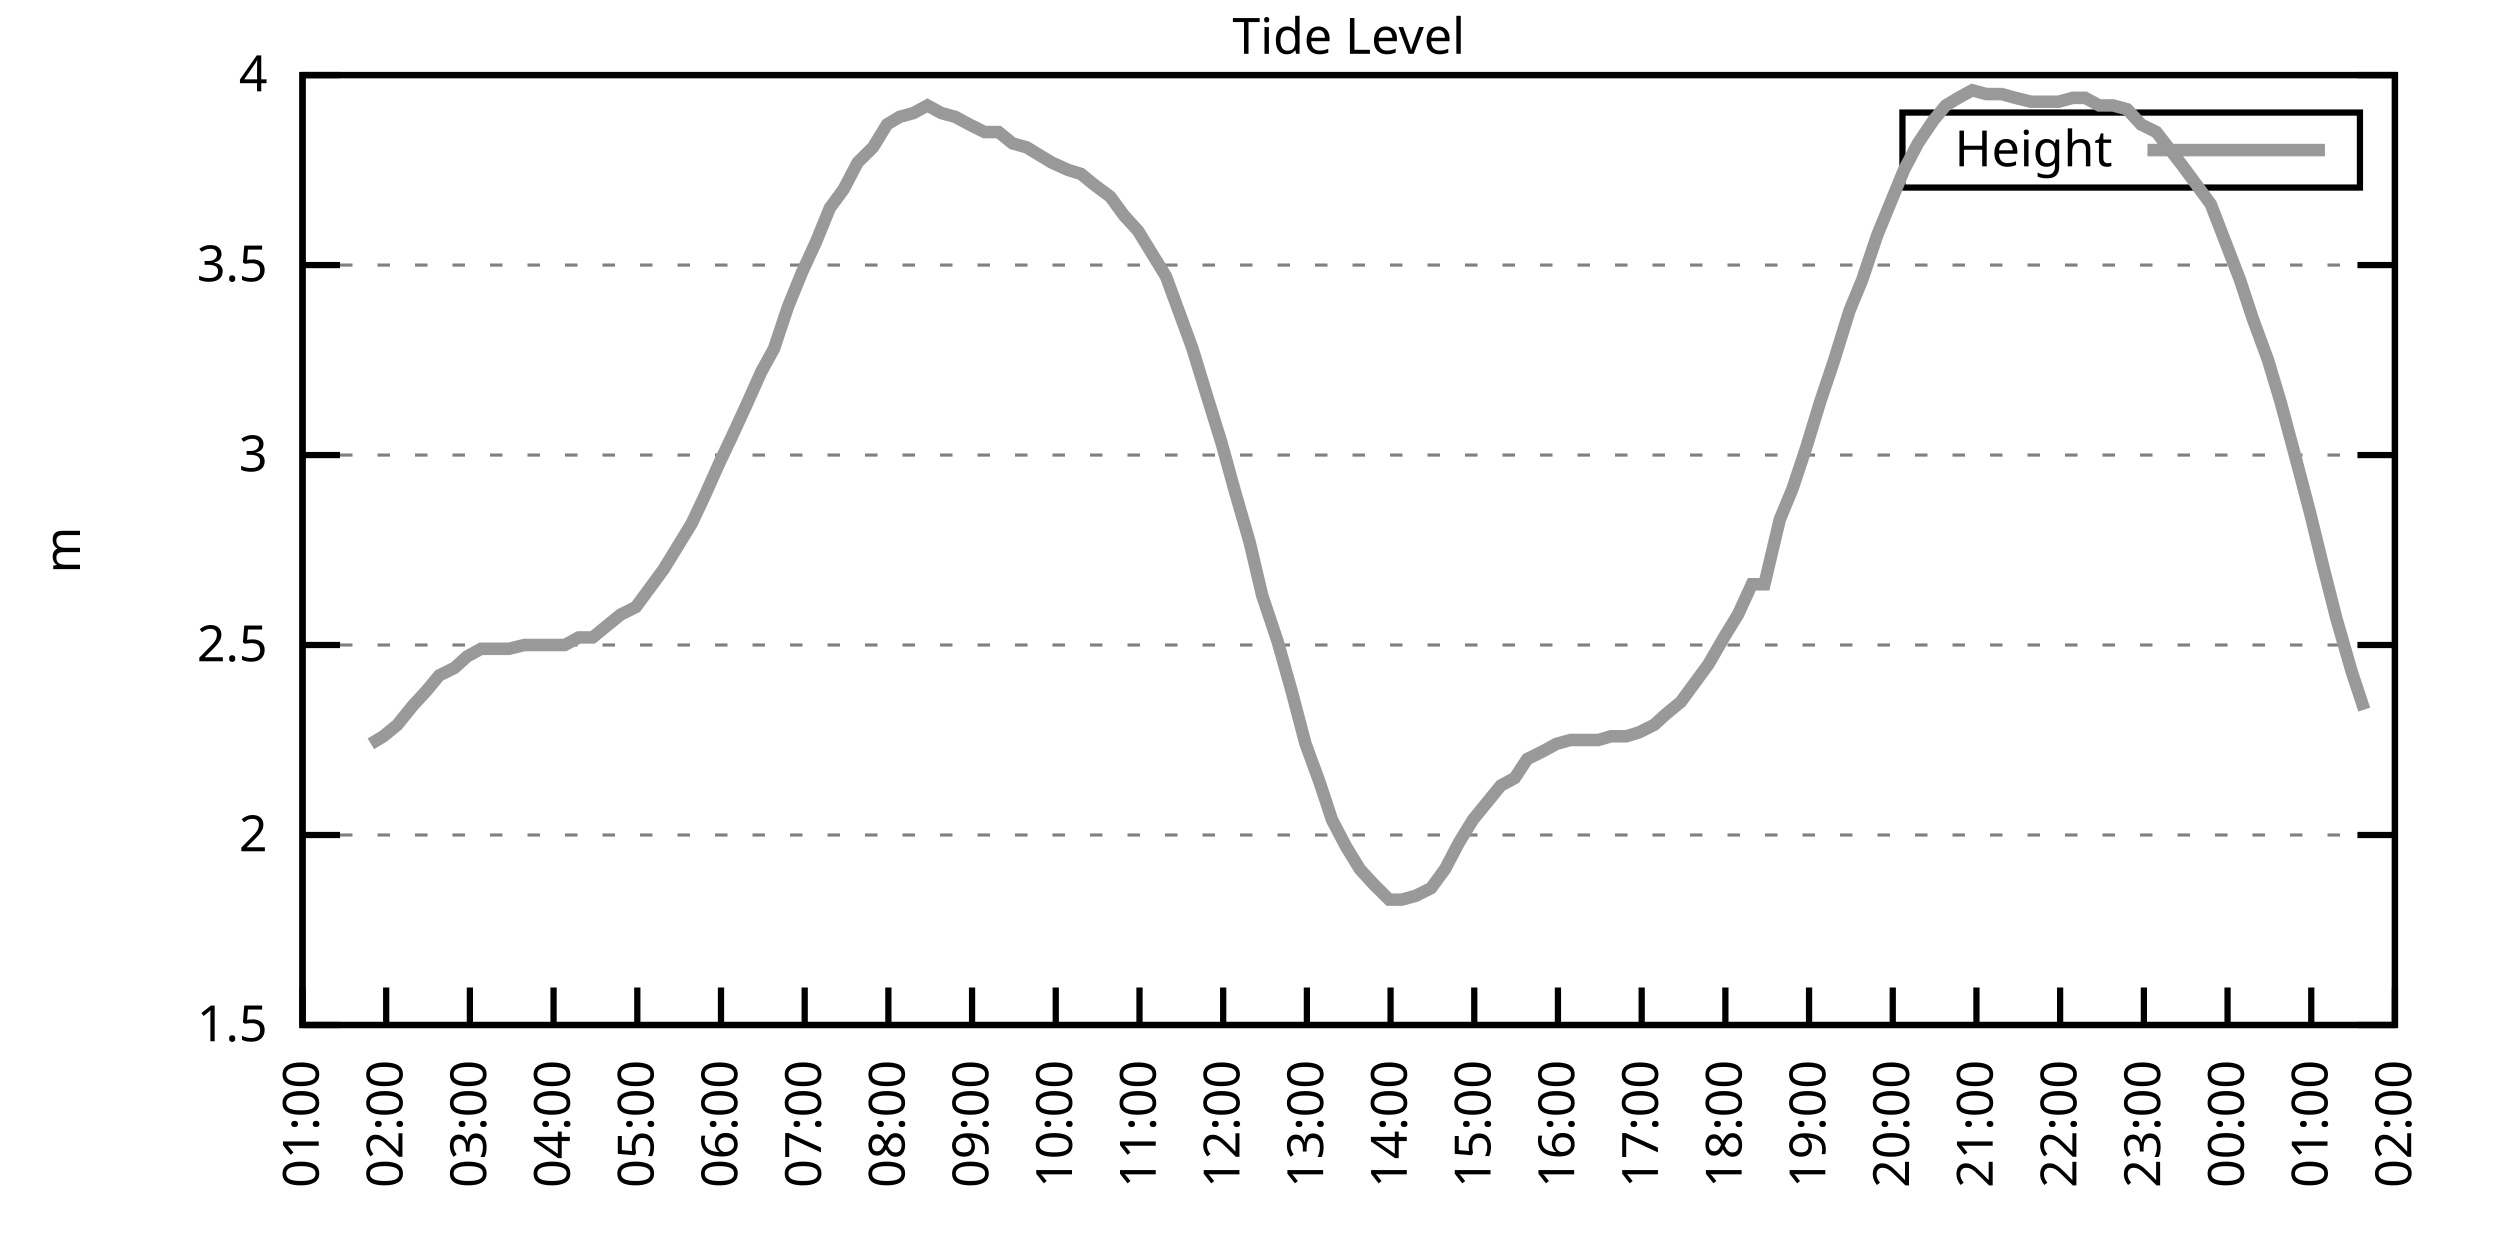
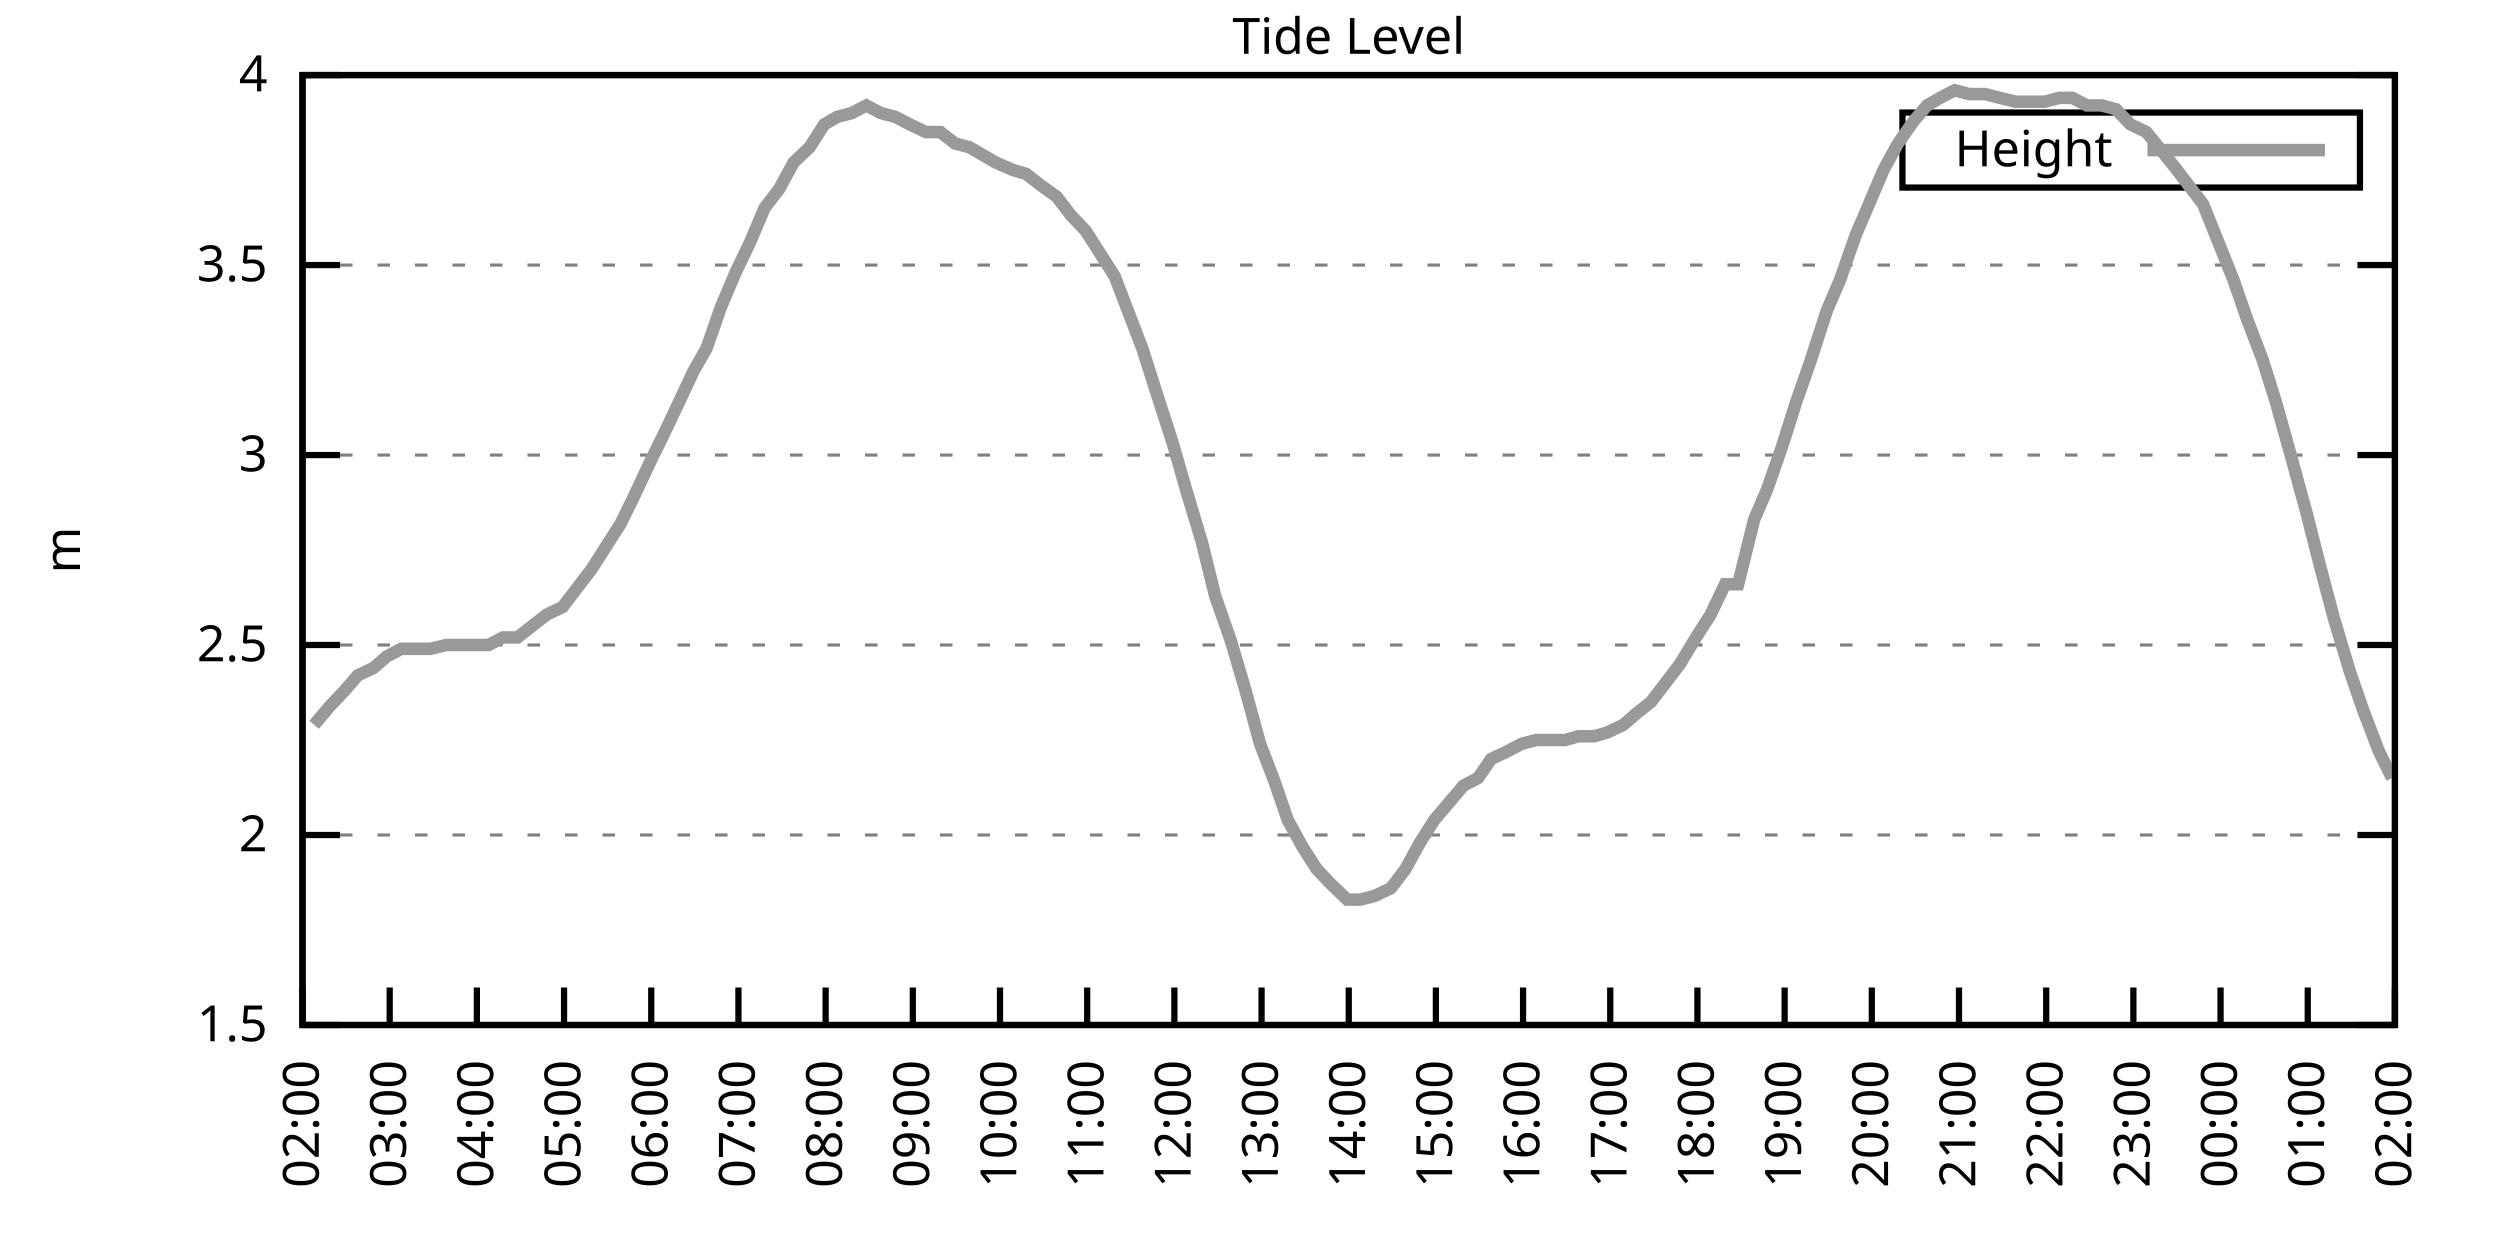
<svg xmlns="http://www.w3.org/2000/svg" xmlns:xlink="http://www.w3.org/1999/xlink" width="400" height="200" viewBox="0 0 400 200">
  <g id="gnuplot_canvas">
    <rect x="0" y="0" width="400" height="200" fill="none" />
    <defs>
      <circle id="gpDot" r="0.5" stroke-width="0.5" stroke="currentColor" />
      <path id="gpPt0" stroke-width="0.333" stroke="currentColor" d="M-1,0 h2 M0,-1 v2" />
      <path id="gpPt1" stroke-width="0.333" stroke="currentColor" d="M-1,-1 L1,1 M1,-1 L-1,1" />
      <path id="gpPt2" stroke-width="0.333" stroke="currentColor" d="M-1,0 L1,0 M0,-1 L0,1 M-1,-1 L1,1 M-1,1 L1,-1" />
      <rect id="gpPt3" stroke-width="0.333" stroke="currentColor" x="-1" y="-1" width="2" height="2" />
      <rect id="gpPt4" stroke-width="0.333" stroke="currentColor" fill="currentColor" x="-1" y="-1" width="2" height="2" />
      <circle id="gpPt5" stroke-width="0.333" stroke="currentColor" cx="0" cy="0" r="1" />
      <use xlink:href="#gpPt5" id="gpPt6" fill="currentColor" stroke="none" />
      <path id="gpPt7" stroke-width="0.333" stroke="currentColor" d="M0,-1.33 L-1.33,0.67 L1.33,0.67 z" />
      <use xlink:href="#gpPt7" id="gpPt8" fill="currentColor" stroke="none" />
      <use xlink:href="#gpPt7" id="gpPt9" stroke="currentColor" transform="rotate(180)" />
      <use xlink:href="#gpPt9" id="gpPt10" fill="currentColor" stroke="none" />
      <use xlink:href="#gpPt3" id="gpPt11" stroke="currentColor" transform="rotate(45)" />
      <use xlink:href="#gpPt11" id="gpPt12" fill="currentColor" stroke="none" />
      <path id="gpPt13" stroke-width="0.333" stroke="currentColor" d="M0,1.330 L1.265,0.411 L0.782,-1.067 L-0.782,-1.076 L-1.265,0.411 z" />
      <use xlink:href="#gpPt13" id="gpPt14" fill="currentColor" stroke="none" />
      <filter id="textbox" filterUnits="objectBoundingBox" x="0" y="0" height="1" width="1">
        <feFlood flood-color="white" flood-opacity="1" result="bgnd" />
        <feComposite in="SourceGraphic" in2="bgnd" operator="atop" />
      </filter>
      <filter id="greybox" filterUnits="objectBoundingBox" x="0" y="0" height="1" width="1">
        <feFlood flood-color="lightgrey" flood-opacity="1" result="grey" />
        <feComposite in="SourceGraphic" in2="grey" operator="atop" />
      </filter>
    </defs>
    <g fill="none" color="white" stroke="currentColor" stroke-width="1.00" stroke-linecap="butt" stroke-linejoin="miter">
</g>
    <g fill="none" color="black" stroke="currentColor" stroke-width="1.00" stroke-linecap="butt" stroke-linejoin="miter">
      <g stroke="none" shape-rendering="crispEdges">
        <polygon fill="rgb(255, 255, 255)" points="48.40,164.00 383.18,164.00 383.18,12.02 48.40,12.02 " />
      </g>
    </g>
    <g fill="none" color="black" stroke="currentColor" stroke-width="1.00" stroke-linecap="butt" stroke-linejoin="miter">
</g>
    <g fill="none" color="black" stroke="black" stroke-width="0.50" stroke-linecap="butt" stroke-linejoin="miter">
</g>
    <g fill="none" color="gray" stroke="currentColor" stroke-width="0.50" stroke-linecap="butt" stroke-linejoin="miter">
      <path stroke="gray" stroke-dasharray="2,4" class="gridline" d="M48.40,164.00 L383.19,164.00  " />
    </g>
    <g fill="none" color="gray" stroke="gray" stroke-width="1.00" stroke-linecap="butt" stroke-linejoin="miter">
</g>
    <g fill="none" color="black" stroke="currentColor" stroke-width="1.00" stroke-linecap="butt" stroke-linejoin="miter">
      <path stroke="black" d="M48.40,164.00 L54.40,164.00 M383.19,164.00 L377.19,164.00  " />
      <g transform="translate(42.80,166.60)" stroke="none" fill="black" font-family="Sans" font-size="8.00" text-anchor="end">
        <text>
          <tspan font-family="Sans"> 1.5</tspan>
        </text>
      </g>
    </g>
    <g fill="none" color="black" stroke="currentColor" stroke-width="1.00" stroke-linecap="butt" stroke-linejoin="miter">
</g>
    <g fill="none" color="black" stroke="black" stroke-width="0.50" stroke-linecap="butt" stroke-linejoin="miter">
</g>
    <g fill="none" color="gray" stroke="currentColor" stroke-width="0.50" stroke-linecap="butt" stroke-linejoin="miter">
      <path stroke="gray" stroke-dasharray="2,4" class="gridline" d="M48.40,133.60 L383.19,133.60  " />
    </g>
    <g fill="none" color="gray" stroke="gray" stroke-width="1.00" stroke-linecap="butt" stroke-linejoin="miter">
</g>
    <g fill="none" color="black" stroke="currentColor" stroke-width="1.00" stroke-linecap="butt" stroke-linejoin="miter">
      <path stroke="black" d="M48.40,133.60 L54.40,133.60 M383.19,133.60 L377.19,133.60  " />
      <g transform="translate(42.80,136.20)" stroke="none" fill="black" font-family="Sans" font-size="8.00" text-anchor="end">
        <text>
          <tspan font-family="Sans"> 2</tspan>
        </text>
      </g>
    </g>
    <g fill="none" color="black" stroke="currentColor" stroke-width="1.00" stroke-linecap="butt" stroke-linejoin="miter">
</g>
    <g fill="none" color="black" stroke="black" stroke-width="0.50" stroke-linecap="butt" stroke-linejoin="miter">
</g>
    <g fill="none" color="gray" stroke="currentColor" stroke-width="0.50" stroke-linecap="butt" stroke-linejoin="miter">
      <path stroke="gray" stroke-dasharray="2,4" class="gridline" d="M48.40,103.20 L383.19,103.20  " />
    </g>
    <g fill="none" color="gray" stroke="gray" stroke-width="1.00" stroke-linecap="butt" stroke-linejoin="miter">
</g>
    <g fill="none" color="black" stroke="currentColor" stroke-width="1.00" stroke-linecap="butt" stroke-linejoin="miter">
      <path stroke="black" d="M48.40,103.20 L54.40,103.20 M383.19,103.20 L377.19,103.20  " />
      <g transform="translate(42.80,105.80)" stroke="none" fill="black" font-family="Sans" font-size="8.00" text-anchor="end">
        <text>
          <tspan font-family="Sans"> 2.5</tspan>
        </text>
      </g>
    </g>
    <g fill="none" color="black" stroke="currentColor" stroke-width="1.00" stroke-linecap="butt" stroke-linejoin="miter">
</g>
    <g fill="none" color="black" stroke="black" stroke-width="0.50" stroke-linecap="butt" stroke-linejoin="miter">
</g>
    <g fill="none" color="gray" stroke="currentColor" stroke-width="0.50" stroke-linecap="butt" stroke-linejoin="miter">
      <path stroke="gray" stroke-dasharray="2,4" class="gridline" d="M48.40,72.81 L383.19,72.81  " />
    </g>
    <g fill="none" color="gray" stroke="gray" stroke-width="1.00" stroke-linecap="butt" stroke-linejoin="miter">
</g>
    <g fill="none" color="black" stroke="currentColor" stroke-width="1.00" stroke-linecap="butt" stroke-linejoin="miter">
      <path stroke="black" d="M48.40,72.81 L54.40,72.81 M383.19,72.81 L377.19,72.81  " />
      <g transform="translate(42.80,75.41)" stroke="none" fill="black" font-family="Sans" font-size="8.00" text-anchor="end">
        <text>
          <tspan font-family="Sans"> 3</tspan>
        </text>
      </g>
    </g>
    <g fill="none" color="black" stroke="currentColor" stroke-width="1.00" stroke-linecap="butt" stroke-linejoin="miter">
</g>
    <g fill="none" color="black" stroke="black" stroke-width="0.50" stroke-linecap="butt" stroke-linejoin="miter">
</g>
    <g fill="none" color="gray" stroke="currentColor" stroke-width="0.50" stroke-linecap="butt" stroke-linejoin="miter">
      <path stroke="gray" stroke-dasharray="2,4" class="gridline" d="M48.40,42.41 L383.19,42.41  " />
    </g>
    <g fill="none" color="gray" stroke="gray" stroke-width="1.00" stroke-linecap="butt" stroke-linejoin="miter">
</g>
    <g fill="none" color="black" stroke="currentColor" stroke-width="1.00" stroke-linecap="butt" stroke-linejoin="miter">
      <path stroke="black" d="M48.40,42.41 L54.40,42.41 M383.19,42.41 L377.19,42.41  " />
      <g transform="translate(42.80,45.01)" stroke="none" fill="black" font-family="Sans" font-size="8.00" text-anchor="end">
        <text>
          <tspan font-family="Sans"> 3.5</tspan>
        </text>
      </g>
    </g>
    <g fill="none" color="black" stroke="currentColor" stroke-width="1.00" stroke-linecap="butt" stroke-linejoin="miter">
</g>
    <g fill="none" color="black" stroke="black" stroke-width="0.50" stroke-linecap="butt" stroke-linejoin="miter">
</g>
    <g fill="none" color="gray" stroke="currentColor" stroke-width="0.50" stroke-linecap="butt" stroke-linejoin="miter">
      <path stroke="gray" stroke-dasharray="2,4" class="gridline" d="M48.40,12.01 L383.19,12.01  " />
    </g>
    <g fill="none" color="gray" stroke="gray" stroke-width="1.00" stroke-linecap="butt" stroke-linejoin="miter">
</g>
    <g fill="none" color="black" stroke="currentColor" stroke-width="1.00" stroke-linecap="butt" stroke-linejoin="miter">
      <path stroke="black" d="M48.40,12.01 L54.40,12.01 M383.19,12.01 L377.19,12.01  " />
      <g transform="translate(42.80,14.61)" stroke="none" fill="black" font-family="Sans" font-size="8.00" text-anchor="end">
        <text>
          <tspan font-family="Sans"> 4</tspan>
        </text>
      </g>
    </g>
    <g fill="none" color="black" stroke="currentColor" stroke-width="1.00" stroke-linecap="butt" stroke-linejoin="miter">
      <path stroke="black" d="M48.40,164.00 L48.40,158.00  " />
      <g transform="translate(51.00,169.60) rotate(270.00)" stroke="none" fill="black" font-family="Sans" font-size="8.00" text-anchor="end">
        <text>
-           <tspan font-family="Sans">01:00</tspan>
-         </text>
-       </g>
-     </g>
-     <g fill="none" color="black" stroke="currentColor" stroke-width="1.00" stroke-linecap="butt" stroke-linejoin="miter">
-       <path stroke="black" d="M61.79,164.00 L61.79,158.00  " />
-       <g transform="translate(64.39,169.60) rotate(270.00)" stroke="none" fill="black" font-family="Sans" font-size="8.00" text-anchor="end">
-         <text>
          <tspan font-family="Sans">02:00</tspan>
        </text>
      </g>
    </g>
    <g fill="none" color="black" stroke="currentColor" stroke-width="1.00" stroke-linecap="butt" stroke-linejoin="miter">
-       <path stroke="black" d="M75.18,164.00 L75.18,158.00  " />
-       <g transform="translate(77.78,169.60) rotate(270.00)" stroke="none" fill="black" font-family="Sans" font-size="8.00" text-anchor="end">
+       <path stroke="black" d="M62.35,164.00 L62.35,158.00  " />
+       <g transform="translate(64.95,169.60) rotate(270.00)" stroke="none" fill="black" font-family="Sans" font-size="8.00" text-anchor="end">
        <text>
          <tspan font-family="Sans">03:00</tspan>
        </text>
      </g>
    </g>
    <g fill="none" color="black" stroke="currentColor" stroke-width="1.00" stroke-linecap="butt" stroke-linejoin="miter">
-       <path stroke="black" d="M88.57,164.00 L88.57,158.00  " />
-       <g transform="translate(91.17,169.60) rotate(270.00)" stroke="none" fill="black" font-family="Sans" font-size="8.00" text-anchor="end">
+       <path stroke="black" d="M76.30,164.00 L76.30,158.00  " />
+       <g transform="translate(78.90,169.60) rotate(270.00)" stroke="none" fill="black" font-family="Sans" font-size="8.00" text-anchor="end">
        <text>
          <tspan font-family="Sans">04:00</tspan>
        </text>
      </g>
    </g>
    <g fill="none" color="black" stroke="currentColor" stroke-width="1.00" stroke-linecap="butt" stroke-linejoin="miter">
-       <path stroke="black" d="M101.97,164.00 L101.97,158.00  " />
-       <g transform="translate(104.57,169.60) rotate(270.00)" stroke="none" fill="black" font-family="Sans" font-size="8.00" text-anchor="end">
+       <path stroke="black" d="M90.25,164.00 L90.25,158.00  " />
+       <g transform="translate(92.85,169.60) rotate(270.00)" stroke="none" fill="black" font-family="Sans" font-size="8.00" text-anchor="end">
        <text>
          <tspan font-family="Sans">05:00</tspan>
        </text>
      </g>
    </g>
    <g fill="none" color="black" stroke="currentColor" stroke-width="1.00" stroke-linecap="butt" stroke-linejoin="miter">
-       <path stroke="black" d="M115.36,164.00 L115.36,158.00  " />
-       <g transform="translate(117.96,169.60) rotate(270.00)" stroke="none" fill="black" font-family="Sans" font-size="8.00" text-anchor="end">
+       <path stroke="black" d="M104.20,164.00 L104.20,158.00  " />
+       <g transform="translate(106.80,169.60) rotate(270.00)" stroke="none" fill="black" font-family="Sans" font-size="8.00" text-anchor="end">
        <text>
          <tspan font-family="Sans">06:00</tspan>
        </text>
      </g>
    </g>
    <g fill="none" color="black" stroke="currentColor" stroke-width="1.00" stroke-linecap="butt" stroke-linejoin="miter">
-       <path stroke="black" d="M128.75,164.00 L128.75,158.00  " />
-       <g transform="translate(131.35,169.60) rotate(270.00)" stroke="none" fill="black" font-family="Sans" font-size="8.00" text-anchor="end">
+       <path stroke="black" d="M118.15,164.00 L118.15,158.00  " />
+       <g transform="translate(120.75,169.60) rotate(270.00)" stroke="none" fill="black" font-family="Sans" font-size="8.00" text-anchor="end">
        <text>
          <tspan font-family="Sans">07:00</tspan>
        </text>
      </g>
    </g>
    <g fill="none" color="black" stroke="currentColor" stroke-width="1.00" stroke-linecap="butt" stroke-linejoin="miter">
-       <path stroke="black" d="M142.14,164.00 L142.14,158.00  " />
-       <g transform="translate(144.74,169.60) rotate(270.00)" stroke="none" fill="black" font-family="Sans" font-size="8.00" text-anchor="end">
+       <path stroke="black" d="M132.10,164.00 L132.10,158.00  " />
+       <g transform="translate(134.70,169.60) rotate(270.00)" stroke="none" fill="black" font-family="Sans" font-size="8.00" text-anchor="end">
        <text>
          <tspan font-family="Sans">08:00</tspan>
        </text>
      </g>
    </g>
    <g fill="none" color="black" stroke="currentColor" stroke-width="1.00" stroke-linecap="butt" stroke-linejoin="miter">
-       <path stroke="black" d="M155.53,164.00 L155.53,158.00  " />
-       <g transform="translate(158.13,169.60) rotate(270.00)" stroke="none" fill="black" font-family="Sans" font-size="8.00" text-anchor="end">
+       <path stroke="black" d="M146.05,164.00 L146.05,158.00  " />
+       <g transform="translate(148.65,169.60) rotate(270.00)" stroke="none" fill="black" font-family="Sans" font-size="8.00" text-anchor="end">
        <text>
          <tspan font-family="Sans">09:00</tspan>
        </text>
      </g>
    </g>
    <g fill="none" color="black" stroke="currentColor" stroke-width="1.00" stroke-linecap="butt" stroke-linejoin="miter">
-       <path stroke="black" d="M168.92,164.00 L168.92,158.00  " />
-       <g transform="translate(171.52,169.60) rotate(270.00)" stroke="none" fill="black" font-family="Sans" font-size="8.00" text-anchor="end">
+       <path stroke="black" d="M160.00,164.00 L160.00,158.00  " />
+       <g transform="translate(162.60,169.60) rotate(270.00)" stroke="none" fill="black" font-family="Sans" font-size="8.00" text-anchor="end">
        <text>
          <tspan font-family="Sans">10:00</tspan>
        </text>
      </g>
    </g>
    <g fill="none" color="black" stroke="currentColor" stroke-width="1.00" stroke-linecap="butt" stroke-linejoin="miter">
-       <path stroke="black" d="M182.32,164.00 L182.32,158.00  " />
-       <g transform="translate(184.92,169.60) rotate(270.00)" stroke="none" fill="black" font-family="Sans" font-size="8.00" text-anchor="end">
+       <path stroke="black" d="M173.95,164.00 L173.95,158.00  " />
+       <g transform="translate(176.55,169.60) rotate(270.00)" stroke="none" fill="black" font-family="Sans" font-size="8.00" text-anchor="end">
        <text>
          <tspan font-family="Sans">11:00</tspan>
        </text>
      </g>
    </g>
    <g fill="none" color="black" stroke="currentColor" stroke-width="1.00" stroke-linecap="butt" stroke-linejoin="miter">
-       <path stroke="black" d="M195.71,164.00 L195.71,158.00  " />
-       <g transform="translate(198.31,169.60) rotate(270.00)" stroke="none" fill="black" font-family="Sans" font-size="8.00" text-anchor="end">
+       <path stroke="black" d="M187.90,164.00 L187.90,158.00  " />
+       <g transform="translate(190.50,169.60) rotate(270.00)" stroke="none" fill="black" font-family="Sans" font-size="8.00" text-anchor="end">
        <text>
          <tspan font-family="Sans">12:00</tspan>
        </text>
      </g>
    </g>
    <g fill="none" color="black" stroke="currentColor" stroke-width="1.00" stroke-linecap="butt" stroke-linejoin="miter">
-       <path stroke="black" d="M209.10,164.00 L209.10,158.00  " />
-       <g transform="translate(211.70,169.60) rotate(270.00)" stroke="none" fill="black" font-family="Sans" font-size="8.00" text-anchor="end">
+       <path stroke="black" d="M201.85,164.00 L201.85,158.00  " />
+       <g transform="translate(204.45,169.60) rotate(270.00)" stroke="none" fill="black" font-family="Sans" font-size="8.00" text-anchor="end">
        <text>
          <tspan font-family="Sans">13:00</tspan>
        </text>
      </g>
    </g>
    <g fill="none" color="black" stroke="currentColor" stroke-width="1.00" stroke-linecap="butt" stroke-linejoin="miter">
-       <path stroke="black" d="M222.49,164.00 L222.49,158.00  " />
-       <g transform="translate(225.09,169.60) rotate(270.00)" stroke="none" fill="black" font-family="Sans" font-size="8.00" text-anchor="end">
+       <path stroke="black" d="M215.80,164.00 L215.80,158.00  " />
+       <g transform="translate(218.40,169.60) rotate(270.00)" stroke="none" fill="black" font-family="Sans" font-size="8.00" text-anchor="end">
        <text>
          <tspan font-family="Sans">14:00</tspan>
        </text>
      </g>
    </g>
    <g fill="none" color="black" stroke="currentColor" stroke-width="1.00" stroke-linecap="butt" stroke-linejoin="miter">
-       <path stroke="black" d="M235.88,164.00 L235.88,158.00  " />
-       <g transform="translate(238.48,169.60) rotate(270.00)" stroke="none" fill="black" font-family="Sans" font-size="8.00" text-anchor="end">
+       <path stroke="black" d="M229.74,164.00 L229.74,158.00  " />
+       <g transform="translate(232.34,169.60) rotate(270.00)" stroke="none" fill="black" font-family="Sans" font-size="8.00" text-anchor="end">
        <text>
          <tspan font-family="Sans">15:00</tspan>
        </text>
      </g>
    </g>
    <g fill="none" color="black" stroke="currentColor" stroke-width="1.00" stroke-linecap="butt" stroke-linejoin="miter">
-       <path stroke="black" d="M249.27,164.00 L249.27,158.00  " />
-       <g transform="translate(251.87,169.60) rotate(270.00)" stroke="none" fill="black" font-family="Sans" font-size="8.00" text-anchor="end">
+       <path stroke="black" d="M243.69,164.00 L243.69,158.00  " />
+       <g transform="translate(246.29,169.60) rotate(270.00)" stroke="none" fill="black" font-family="Sans" font-size="8.00" text-anchor="end">
        <text>
          <tspan font-family="Sans">16:00</tspan>
        </text>
      </g>
    </g>
    <g fill="none" color="black" stroke="currentColor" stroke-width="1.00" stroke-linecap="butt" stroke-linejoin="miter">
-       <path stroke="black" d="M262.67,164.00 L262.67,158.00  " />
-       <g transform="translate(265.27,169.60) rotate(270.00)" stroke="none" fill="black" font-family="Sans" font-size="8.00" text-anchor="end">
+       <path stroke="black" d="M257.64,164.00 L257.64,158.00  " />
+       <g transform="translate(260.24,169.60) rotate(270.00)" stroke="none" fill="black" font-family="Sans" font-size="8.00" text-anchor="end">
        <text>
          <tspan font-family="Sans">17:00</tspan>
        </text>
      </g>
    </g>
    <g fill="none" color="black" stroke="currentColor" stroke-width="1.00" stroke-linecap="butt" stroke-linejoin="miter">
-       <path stroke="black" d="M276.06,164.00 L276.06,158.00  " />
-       <g transform="translate(278.66,169.60) rotate(270.00)" stroke="none" fill="black" font-family="Sans" font-size="8.00" text-anchor="end">
+       <path stroke="black" d="M271.59,164.00 L271.59,158.00  " />
+       <g transform="translate(274.19,169.60) rotate(270.00)" stroke="none" fill="black" font-family="Sans" font-size="8.00" text-anchor="end">
        <text>
          <tspan font-family="Sans">18:00</tspan>
        </text>
      </g>
    </g>
    <g fill="none" color="black" stroke="currentColor" stroke-width="1.00" stroke-linecap="butt" stroke-linejoin="miter">
-       <path stroke="black" d="M289.45,164.00 L289.45,158.00  " />
-       <g transform="translate(292.05,169.60) rotate(270.00)" stroke="none" fill="black" font-family="Sans" font-size="8.00" text-anchor="end">
+       <path stroke="black" d="M285.54,164.00 L285.54,158.00  " />
+       <g transform="translate(288.14,169.60) rotate(270.00)" stroke="none" fill="black" font-family="Sans" font-size="8.00" text-anchor="end">
        <text>
          <tspan font-family="Sans">19:00</tspan>
        </text>
      </g>
    </g>
    <g fill="none" color="black" stroke="currentColor" stroke-width="1.00" stroke-linecap="butt" stroke-linejoin="miter">
-       <path stroke="black" d="M302.84,164.00 L302.84,158.00  " />
-       <g transform="translate(305.44,169.60) rotate(270.00)" stroke="none" fill="black" font-family="Sans" font-size="8.00" text-anchor="end">
+       <path stroke="black" d="M299.49,164.00 L299.49,158.00  " />
+       <g transform="translate(302.09,169.60) rotate(270.00)" stroke="none" fill="black" font-family="Sans" font-size="8.00" text-anchor="end">
        <text>
          <tspan font-family="Sans">20:00</tspan>
        </text>
      </g>
    </g>
    <g fill="none" color="black" stroke="currentColor" stroke-width="1.00" stroke-linecap="butt" stroke-linejoin="miter">
-       <path stroke="black" d="M316.23,164.00 L316.23,158.00  " />
-       <g transform="translate(318.83,169.60) rotate(270.00)" stroke="none" fill="black" font-family="Sans" font-size="8.00" text-anchor="end">
+       <path stroke="black" d="M313.44,164.00 L313.44,158.00  " />
+       <g transform="translate(316.04,169.60) rotate(270.00)" stroke="none" fill="black" font-family="Sans" font-size="8.00" text-anchor="end">
        <text>
          <tspan font-family="Sans">21:00</tspan>
        </text>
      </g>
    </g>
    <g fill="none" color="black" stroke="currentColor" stroke-width="1.00" stroke-linecap="butt" stroke-linejoin="miter">
-       <path stroke="black" d="M329.62,164.00 L329.62,158.00  " />
-       <g transform="translate(332.22,169.60) rotate(270.00)" stroke="none" fill="black" font-family="Sans" font-size="8.00" text-anchor="end">
+       <path stroke="black" d="M327.39,164.00 L327.39,158.00  " />
+       <g transform="translate(329.99,169.60) rotate(270.00)" stroke="none" fill="black" font-family="Sans" font-size="8.00" text-anchor="end">
        <text>
          <tspan font-family="Sans">22:00</tspan>
        </text>
      </g>
    </g>
    <g fill="none" color="black" stroke="currentColor" stroke-width="1.00" stroke-linecap="butt" stroke-linejoin="miter">
-       <path stroke="black" d="M343.02,164.00 L343.02,158.00  " />
-       <g transform="translate(345.62,169.60) rotate(270.00)" stroke="none" fill="black" font-family="Sans" font-size="8.00" text-anchor="end">
+       <path stroke="black" d="M341.34,164.00 L341.34,158.00  " />
+       <g transform="translate(343.94,169.60) rotate(270.00)" stroke="none" fill="black" font-family="Sans" font-size="8.00" text-anchor="end">
        <text>
          <tspan font-family="Sans">23:00</tspan>
        </text>
      </g>
    </g>
    <g fill="none" color="black" stroke="currentColor" stroke-width="1.00" stroke-linecap="butt" stroke-linejoin="miter">
-       <path stroke="black" d="M356.41,164.00 L356.41,158.00  " />
-       <g transform="translate(359.01,169.60) rotate(270.00)" stroke="none" fill="black" font-family="Sans" font-size="8.00" text-anchor="end">
+       <path stroke="black" d="M355.29,164.00 L355.29,158.00  " />
+       <g transform="translate(357.89,169.60) rotate(270.00)" stroke="none" fill="black" font-family="Sans" font-size="8.00" text-anchor="end">
        <text>
          <tspan font-family="Sans">00:00</tspan>
        </text>
      </g>
    </g>
    <g fill="none" color="black" stroke="currentColor" stroke-width="1.00" stroke-linecap="butt" stroke-linejoin="miter">
-       <path stroke="black" d="M369.80,164.00 L369.80,158.00  " />
-       <g transform="translate(372.40,169.60) rotate(270.00)" stroke="none" fill="black" font-family="Sans" font-size="8.00" text-anchor="end">
+       <path stroke="black" d="M369.24,164.00 L369.24,158.00  " />
+       <g transform="translate(371.84,169.60) rotate(270.00)" stroke="none" fill="black" font-family="Sans" font-size="8.00" text-anchor="end">
        <text>
          <tspan font-family="Sans">01:00</tspan>
        </text>
      </g>
    </g>
    <g fill="none" color="black" stroke="currentColor" stroke-width="1.00" stroke-linecap="butt" stroke-linejoin="miter">
      <path stroke="black" d="M383.19,164.00 L383.19,158.00  " />
      <g transform="translate(385.79,169.60) rotate(270.00)" stroke="none" fill="black" font-family="Sans" font-size="8.00" text-anchor="end">
        <text>
          <tspan font-family="Sans">02:00</tspan>
        </text>
      </g>
    </g>
    <g fill="none" color="black" stroke="currentColor" stroke-width="1.00" stroke-linecap="butt" stroke-linejoin="miter">
</g>
    <g fill="none" color="black" stroke="currentColor" stroke-width="1.00" stroke-linecap="butt" stroke-linejoin="miter">
      <path stroke="black" d="M48.40,12.01 L48.40,164.00 L383.19,164.00 L383.19,12.01 L48.40,12.01 Z  " />
    </g>
    <g fill="none" color="black" stroke="currentColor" stroke-width="1.00" stroke-linecap="butt" stroke-linejoin="miter">
</g>
    <g fill="none" color="black" stroke="currentColor" stroke-width="1.00" stroke-linecap="butt" stroke-linejoin="miter">
      <path stroke="black" d="M304.39,30.01 L304.39,18.01 L377.59,18.01 L377.59,30.01 L304.39,30.01 Z  " />
    </g>
    <g id="Tide_level_plot_1">
      <g fill="none" color="white" stroke="black" stroke-width="2.00" stroke-linecap="butt" stroke-linejoin="miter">
</g>
      <g fill="none" color="black" stroke="currentColor" stroke-width="2.00" stroke-linecap="butt" stroke-linejoin="miter">
        <g transform="translate(337.99,26.61)" stroke="none" fill="black" font-family="Sans" font-size="8.00" text-anchor="end">
          <text>
            <tspan font-family="Sans">Height</tspan>
          </text>
        </g>
      </g>
      <g fill="none" color="black" stroke="currentColor" stroke-width="2.00" stroke-linecap="butt" stroke-linejoin="miter">
-         <path stroke="rgb(153, 153, 153)" d="M343.59,24.01 L371.99,24.01 M59.34,119.01 L61.35,117.80 L63.58,115.97 L66.03,112.93 L68.26,110.50 L70.27,108.07   L72.73,106.85 L74.74,105.03 L76.97,103.81 L79.20,103.81 L81.43,103.81 L83.89,103.20 L86.12,103.20 L90.36,103.20   L92.59,101.99 L94.82,101.99 L97.06,100.16 L99.29,98.34 L101.74,97.12 L103.98,94.08 L106.21,91.04 L108.44,87.40   L110.67,83.75 L112.68,79.49 L115.13,74.02 L117.14,69.77 L119.38,64.90 L121.83,59.43 L123.84,55.78 L126.07,49.10   L128.30,43.62 L130.54,38.76 L132.77,33.29 L135.00,30.25 L137.23,25.99 L139.69,23.56 L141.92,19.91 L143.93,18.70   L146.16,18.09 L148.39,16.87 L150.62,18.09 L152.85,18.70 L155.09,19.91 L157.54,21.13 L159.77,21.13 L162.01,22.95   L164.24,23.56 L166.25,24.78 L168.25,25.99 L170.93,27.21 L172.94,27.82 L175.17,29.64 L177.63,31.46 L179.86,34.50   L182.09,36.94 L184.32,40.58 L186.56,44.23 L190.80,55.78 L193.03,63.08 L195.48,70.98 L197.49,78.28 L199.95,86.79   L201.96,95.30 L204.41,102.60 L206.64,110.50 L208.88,119.01 L211.11,125.09 L213.12,131.17 L215.35,135.43 L217.58,139.07   L219.81,141.51 L222.27,143.94 L224.28,143.94 L226.51,143.33 L228.96,142.11 L231.20,139.07 L233.43,134.82 L235.66,131.17   L240.12,125.70 L242.36,124.48 L244.36,121.44 L246.82,120.23 L249.05,119.01 L251.28,118.40 L253.29,118.40 L255.75,118.40   L257.76,117.80 L260.21,117.80 L262.22,117.19 L264.67,115.97 L266.68,114.15 L268.92,112.32 L271.15,109.28 L273.38,106.24   L275.83,101.99 L278.07,98.34 L280.30,93.48 L282.31,93.48 L284.76,83.14 L286.77,78.28 L289.00,71.59 L291.23,64.29   L293.47,57.61 L295.92,49.70 L297.93,44.84 L300.39,37.54 L302.39,32.68 L304.63,27.21 L306.86,22.95 L309.31,19.31   L311.32,16.87 L313.33,15.66 L315.56,14.44 L317.79,15.05 L320.25,15.05 L322.48,15.66 L324.94,16.27 L326.95,16.27   L329.40,16.27 L331.63,15.66 L333.64,15.66 L335.87,16.87 L338.10,16.87 L340.34,17.48 L342.57,19.91 L345.02,21.13   L349.26,26.60 L351.50,29.64 L353.73,32.68 L358.42,44.84 L360.42,50.92 L362.88,57.61 L364.89,64.29 L367.34,73.41   L369.58,81.93 L371.81,91.04 L373.82,98.95 L376.27,107.46 L378.28,113.54  " />
+         <path stroke="rgb(153, 153, 153)" d="M343.59,24.01 L371.99,24.01 M50.26,115.97 L52.82,112.93 L55.14,110.50 L57.23,108.07 L59.79,106.85 L61.88,105.03   L64.21,103.81 L66.53,103.81 L68.86,103.81 L71.42,103.20 L73.74,103.20 L78.16,103.20 L80.48,101.99 L82.81,101.99   L85.13,100.16 L87.46,98.34 L90.02,97.12 L92.34,94.08 L94.67,91.04 L96.99,87.40 L99.32,83.75 L101.41,79.49   L103.97,74.02 L106.06,69.77 L108.38,64.90 L110.94,59.43 L113.03,55.78 L115.36,49.10 L117.68,43.62 L120.01,38.76   L122.33,33.29 L124.66,30.25 L126.98,25.99 L129.54,23.56 L131.87,19.91 L133.96,18.70 L136.28,18.09 L138.61,16.87   L140.93,18.09 L143.26,18.70 L145.58,19.91 L148.14,21.13 L150.46,21.13 L152.79,22.95 L155.11,23.56 L157.21,24.78   L159.30,25.99 L162.09,27.21 L164.18,27.82 L166.51,29.64 L169.06,31.46 L171.39,34.50 L173.71,36.94 L176.04,40.58   L178.36,44.23 L182.78,55.78 L185.11,63.08 L187.66,70.98 L189.76,78.28 L192.31,86.79 L194.41,95.30 L196.96,102.60   L199.29,110.50 L201.61,119.01 L203.94,125.09 L206.03,131.17 L208.36,135.43 L210.68,139.07 L213.01,141.51 L215.56,143.94   L217.65,143.94 L219.98,143.33 L222.54,142.11 L224.86,139.07 L227.19,134.82 L229.51,131.17 L234.16,125.70 L236.49,124.48   L238.58,121.44 L241.14,120.23 L243.46,119.01 L245.79,118.40 L247.88,118.40 L250.44,118.40 L252.53,117.80 L255.09,117.80   L257.18,117.19 L259.74,115.97 L261.83,114.15 L264.15,112.32 L266.48,109.28 L268.80,106.24 L271.36,101.99 L273.69,98.34   L276.01,93.48 L278.10,93.48 L280.66,83.14 L282.75,78.28 L285.08,71.59 L287.40,64.29 L289.73,57.61 L292.29,49.70   L294.38,44.84 L296.94,37.54 L299.03,32.68 L301.35,27.21 L303.68,22.95 L306.23,19.31 L308.33,16.87 L310.42,15.66   L312.74,14.44 L315.07,15.05 L317.63,15.05 L319.95,15.66 L322.51,16.27 L324.60,16.27 L327.16,16.27 L329.48,15.66   L331.58,15.66 L333.90,16.87 L336.23,16.87 L338.55,17.48 L340.88,19.91 L343.43,21.13 L347.85,26.60 L350.18,29.64   L352.50,32.68 L357.38,44.84 L359.48,50.92 L362.03,57.61 L364.13,64.29 L366.68,73.41 L369.01,81.93 L371.33,91.04   L373.43,98.95 L375.98,107.46 L378.08,113.54 L380.63,120.23 L382.73,124.48  " />
      </g>
    </g>
    <g fill="none" color="black" stroke="currentColor" stroke-width="2.00" stroke-linecap="butt" stroke-linejoin="miter">
</g>
    <g fill="none" color="black" stroke="black" stroke-width="1.00" stroke-linecap="butt" stroke-linejoin="miter">
</g>
    <g fill="none" color="black" stroke="currentColor" stroke-width="1.00" stroke-linecap="butt" stroke-linejoin="miter">
      <path stroke="black" d="M48.40,12.01 L48.40,164.00 L383.19,164.00 L383.19,12.01 L48.40,12.01 Z  " />
      <g transform="translate(12.80,88.01) rotate(270.00)" stroke="none" fill="black" font-family="Sans" font-size="8.00" text-anchor="middle">
        <text>
          <tspan font-family="Sans">m</tspan>
        </text>
      </g>
    </g>
    <g fill="none" color="black" stroke="currentColor" stroke-width="1.00" stroke-linecap="butt" stroke-linejoin="miter">
</g>
    <g fill="none" color="black" stroke="currentColor" stroke-width="1.00" stroke-linecap="butt" stroke-linejoin="miter">
      <g transform="translate(215.79,8.61)" stroke="none" fill="black" font-family="Sans" font-size="8.00" text-anchor="middle">
        <text>
          <tspan font-family="Sans">Tide Level</tspan>
        </text>
      </g>
    </g>
    <g fill="none" color="black" stroke="currentColor" stroke-width="1.00" stroke-linecap="butt" stroke-linejoin="miter">
</g>
  </g>
</svg>
